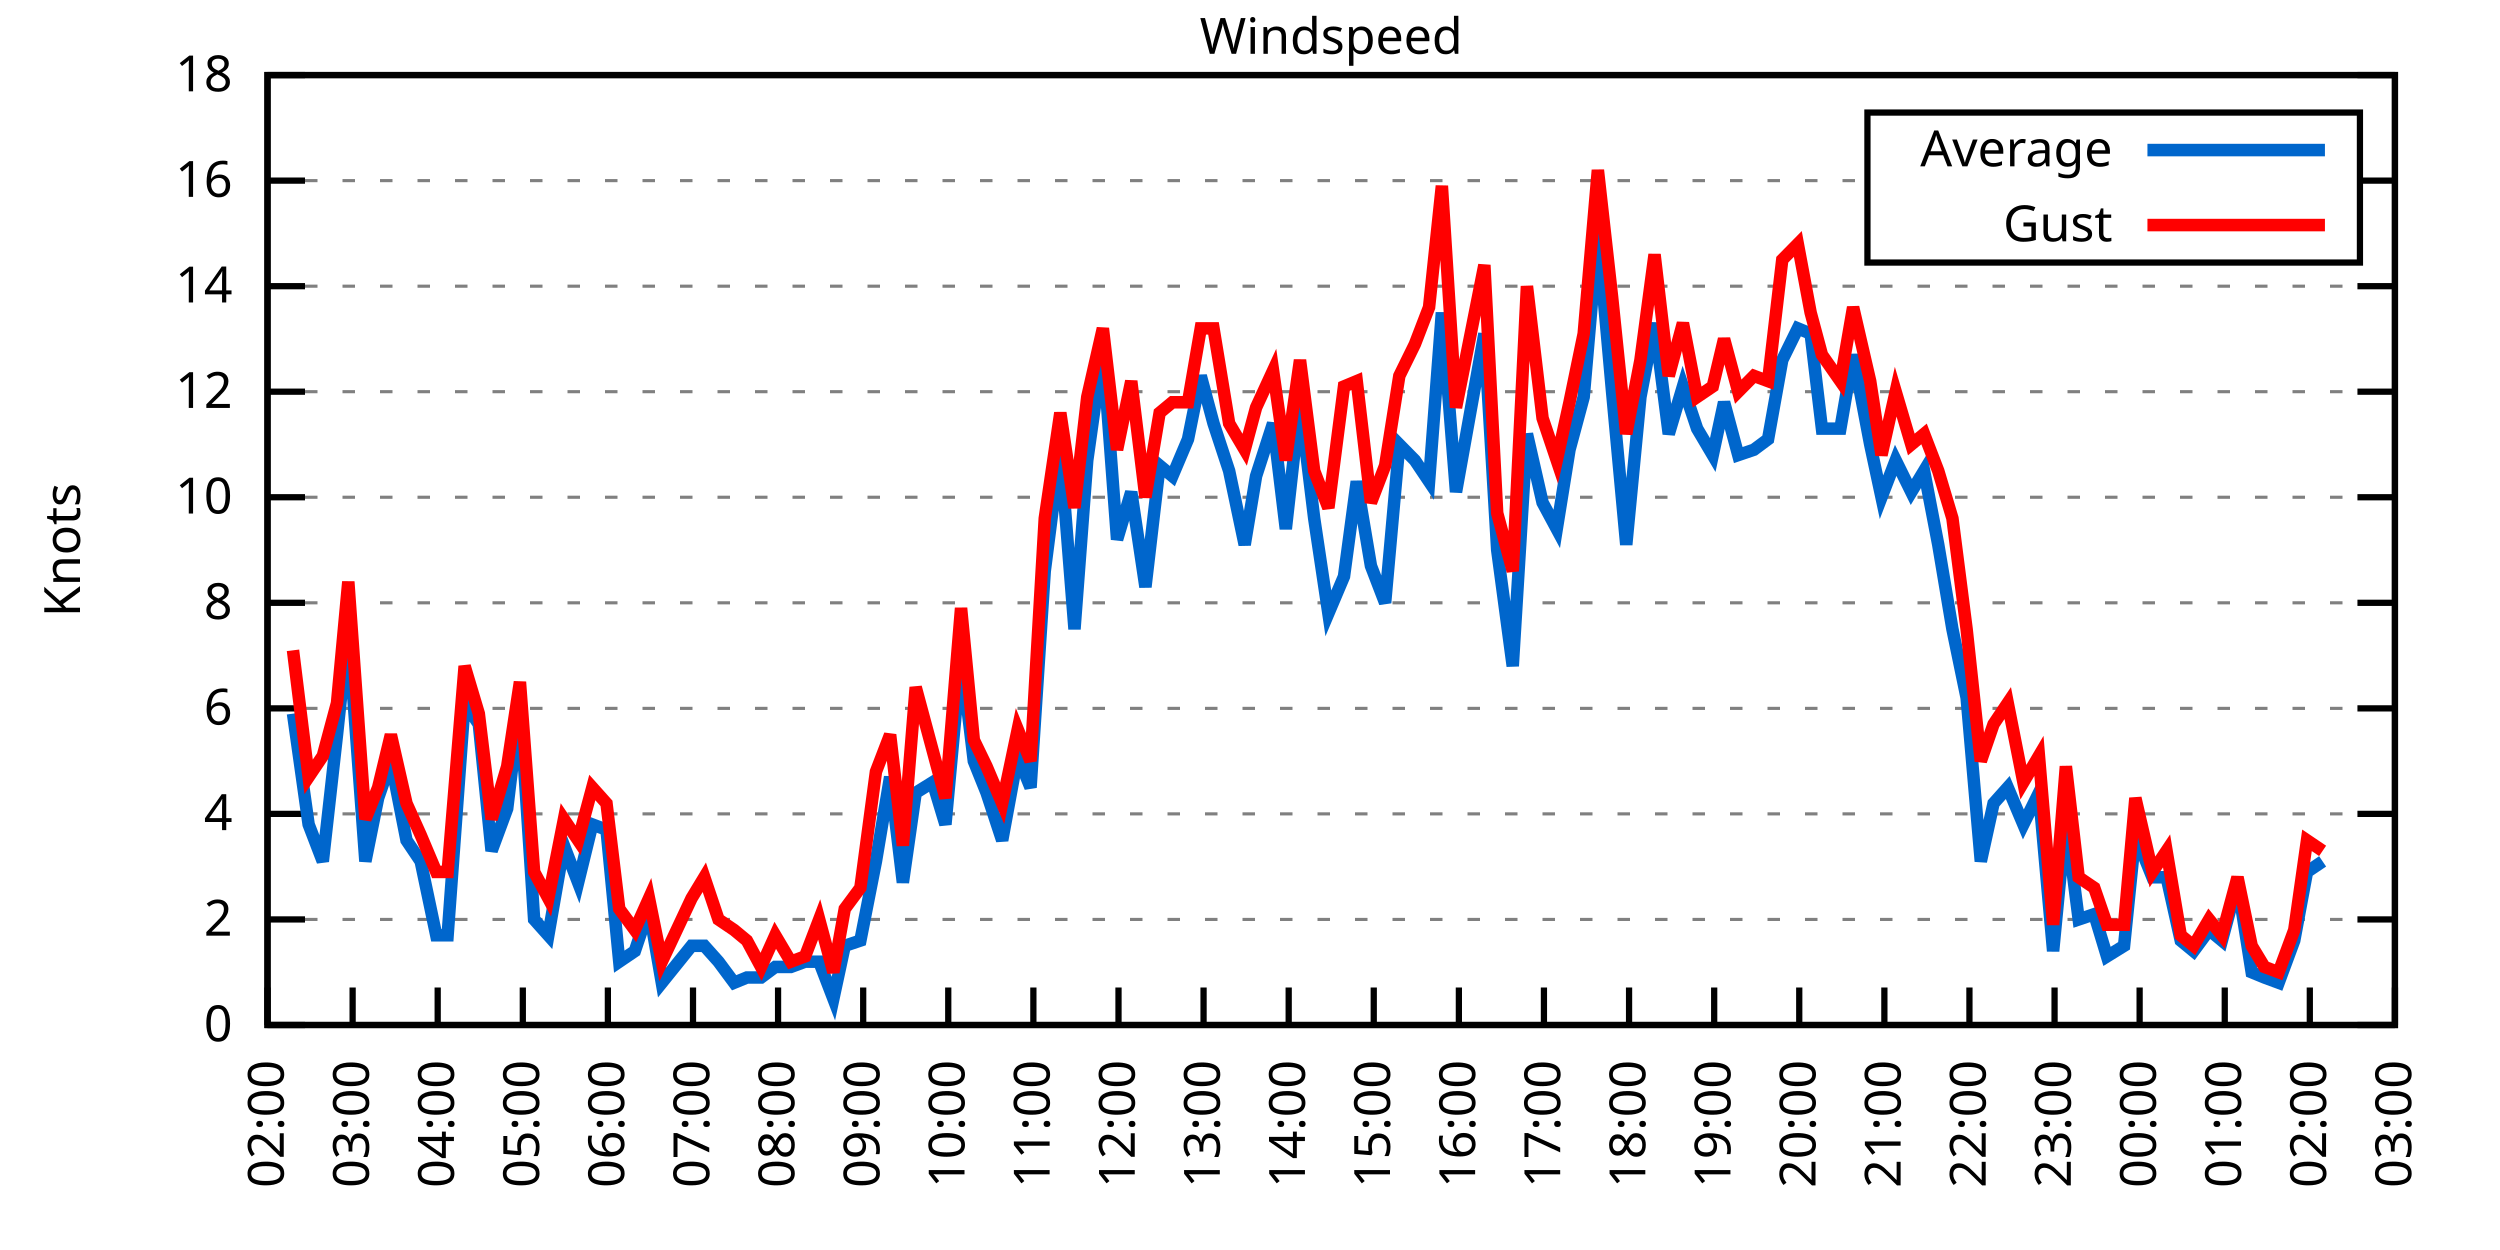
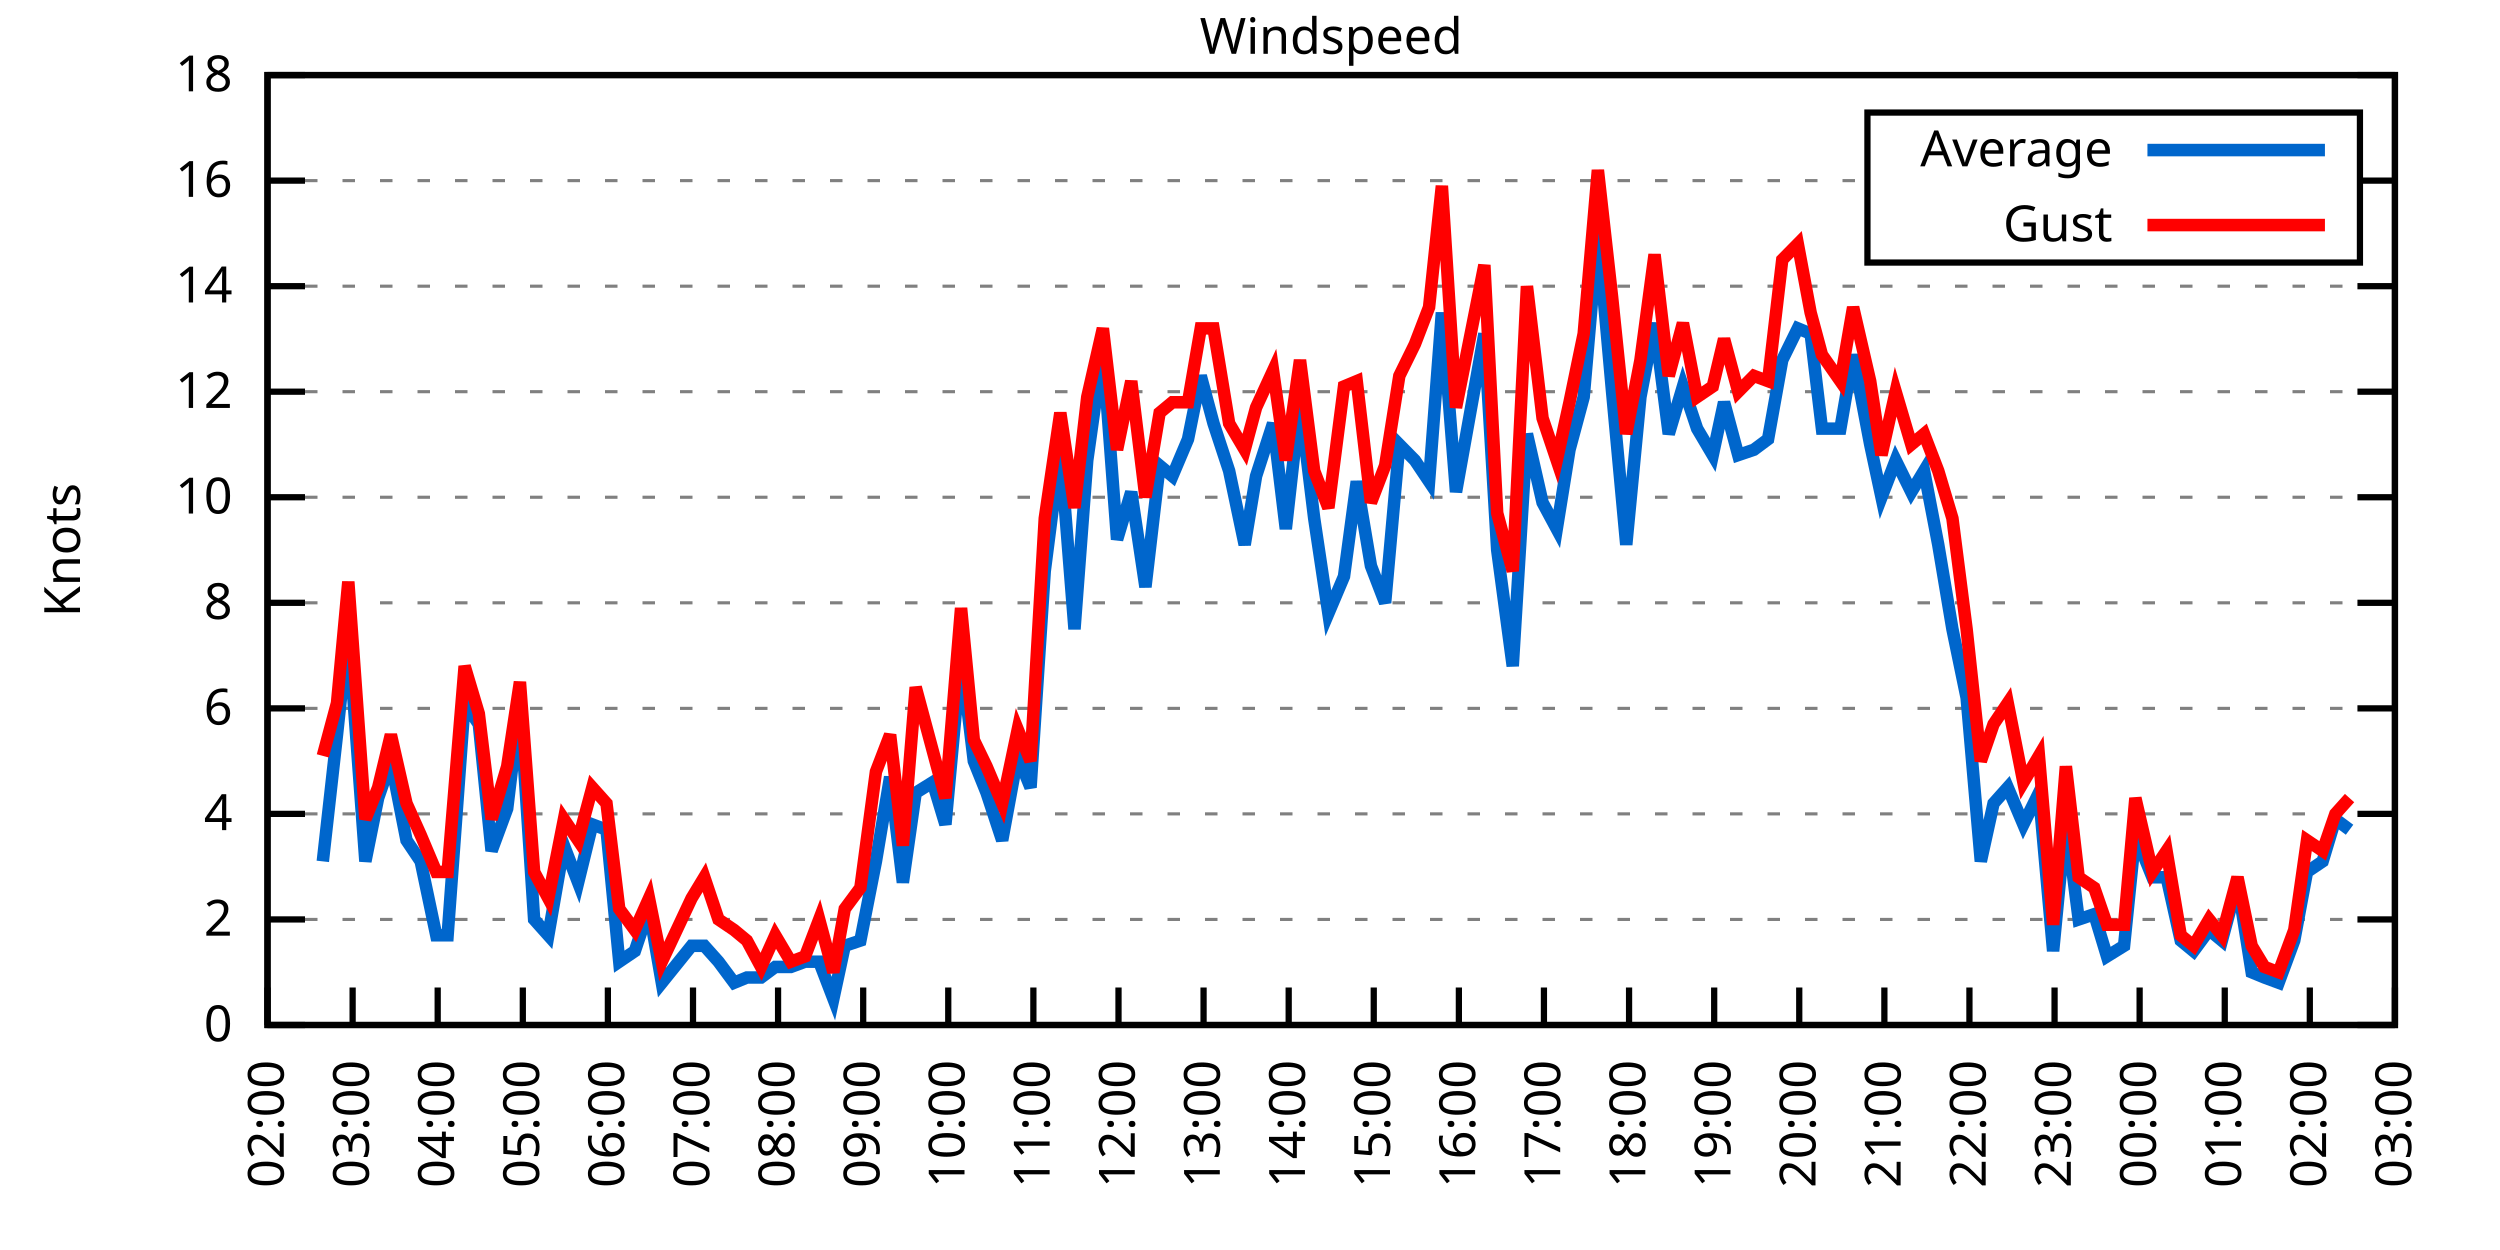
<svg xmlns="http://www.w3.org/2000/svg" xmlns:xlink="http://www.w3.org/1999/xlink" width="400" height="200" viewBox="0 0 400 200">
  <g id="gnuplot_canvas">
    <rect x="0" y="0" width="400" height="200" fill="none" />
    <defs>
      <circle id="gpDot" r="0.5" stroke-width="0.5" stroke="currentColor" />
      <path id="gpPt0" stroke-width="0.333" stroke="currentColor" d="M-1,0 h2 M0,-1 v2" />
      <path id="gpPt1" stroke-width="0.333" stroke="currentColor" d="M-1,-1 L1,1 M1,-1 L-1,1" />
      <path id="gpPt2" stroke-width="0.333" stroke="currentColor" d="M-1,0 L1,0 M0,-1 L0,1 M-1,-1 L1,1 M-1,1 L1,-1" />
      <rect id="gpPt3" stroke-width="0.333" stroke="currentColor" x="-1" y="-1" width="2" height="2" />
      <rect id="gpPt4" stroke-width="0.333" stroke="currentColor" fill="currentColor" x="-1" y="-1" width="2" height="2" />
      <circle id="gpPt5" stroke-width="0.333" stroke="currentColor" cx="0" cy="0" r="1" />
      <use xlink:href="#gpPt5" id="gpPt6" fill="currentColor" stroke="none" />
      <path id="gpPt7" stroke-width="0.333" stroke="currentColor" d="M0,-1.33 L-1.33,0.67 L1.33,0.67 z" />
      <use xlink:href="#gpPt7" id="gpPt8" fill="currentColor" stroke="none" />
      <use xlink:href="#gpPt7" id="gpPt9" stroke="currentColor" transform="rotate(180)" />
      <use xlink:href="#gpPt9" id="gpPt10" fill="currentColor" stroke="none" />
      <use xlink:href="#gpPt3" id="gpPt11" stroke="currentColor" transform="rotate(45)" />
      <use xlink:href="#gpPt11" id="gpPt12" fill="currentColor" stroke="none" />
      <path id="gpPt13" stroke-width="0.333" stroke="currentColor" d="M0,1.330 L1.265,0.411 L0.782,-1.067 L-0.782,-1.076 L-1.265,0.411 z" />
      <use xlink:href="#gpPt13" id="gpPt14" fill="currentColor" stroke="none" />
      <filter id="textbox" filterUnits="objectBoundingBox" x="0" y="0" height="1" width="1">
        <feFlood flood-color="white" flood-opacity="1" result="bgnd" />
        <feComposite in="SourceGraphic" in2="bgnd" operator="atop" />
      </filter>
      <filter id="greybox" filterUnits="objectBoundingBox" x="0" y="0" height="1" width="1">
        <feFlood flood-color="lightgrey" flood-opacity="1" result="grey" />
        <feComposite in="SourceGraphic" in2="grey" operator="atop" />
      </filter>
    </defs>
    <g fill="none" color="white" stroke="currentColor" stroke-width="1.00" stroke-linecap="butt" stroke-linejoin="miter">
</g>
    <g fill="none" color="black" stroke="currentColor" stroke-width="1.00" stroke-linecap="butt" stroke-linejoin="miter">
      <g stroke="none" shape-rendering="crispEdges">
        <polygon fill="rgb(255, 255, 255)" points="42.80,164.00 383.18,164.00 383.18,12.02 42.80,12.02 " />
      </g>
    </g>
    <g fill="none" color="black" stroke="currentColor" stroke-width="1.00" stroke-linecap="butt" stroke-linejoin="miter">
</g>
    <g fill="none" color="black" stroke="black" stroke-width="0.50" stroke-linecap="butt" stroke-linejoin="miter">
</g>
    <g fill="none" color="gray" stroke="currentColor" stroke-width="0.50" stroke-linecap="butt" stroke-linejoin="miter">
      <path stroke="gray" stroke-dasharray="2,4" class="gridline" d="M42.80,164.00 L383.19,164.00  " />
    </g>
    <g fill="none" color="gray" stroke="gray" stroke-width="1.00" stroke-linecap="butt" stroke-linejoin="miter">
</g>
    <g fill="none" color="black" stroke="currentColor" stroke-width="1.00" stroke-linecap="butt" stroke-linejoin="miter">
      <path stroke="black" d="M42.80,164.00 L48.80,164.00 M383.19,164.00 L377.19,164.00  " />
      <g transform="translate(37.20,166.60)" stroke="none" fill="black" font-family="Sans" font-size="8.00" text-anchor="end">
        <text>
          <tspan font-family="Sans"> 0</tspan>
        </text>
      </g>
    </g>
    <g fill="none" color="black" stroke="currentColor" stroke-width="1.00" stroke-linecap="butt" stroke-linejoin="miter">
</g>
    <g fill="none" color="black" stroke="black" stroke-width="0.50" stroke-linecap="butt" stroke-linejoin="miter">
</g>
    <g fill="none" color="gray" stroke="currentColor" stroke-width="0.50" stroke-linecap="butt" stroke-linejoin="miter">
      <path stroke="gray" stroke-dasharray="2,4" class="gridline" d="M42.80,147.11 L383.19,147.11  " />
    </g>
    <g fill="none" color="gray" stroke="gray" stroke-width="1.00" stroke-linecap="butt" stroke-linejoin="miter">
</g>
    <g fill="none" color="black" stroke="currentColor" stroke-width="1.00" stroke-linecap="butt" stroke-linejoin="miter">
      <path stroke="black" d="M42.80,147.11 L48.80,147.11 M383.19,147.11 L377.19,147.11  " />
      <g transform="translate(37.20,149.71)" stroke="none" fill="black" font-family="Sans" font-size="8.00" text-anchor="end">
        <text>
          <tspan font-family="Sans"> 2</tspan>
        </text>
      </g>
    </g>
    <g fill="none" color="black" stroke="currentColor" stroke-width="1.00" stroke-linecap="butt" stroke-linejoin="miter">
</g>
    <g fill="none" color="black" stroke="black" stroke-width="0.50" stroke-linecap="butt" stroke-linejoin="miter">
</g>
    <g fill="none" color="gray" stroke="currentColor" stroke-width="0.50" stroke-linecap="butt" stroke-linejoin="miter">
      <path stroke="gray" stroke-dasharray="2,4" class="gridline" d="M42.80,130.22 L383.19,130.22  " />
    </g>
    <g fill="none" color="gray" stroke="gray" stroke-width="1.00" stroke-linecap="butt" stroke-linejoin="miter">
</g>
    <g fill="none" color="black" stroke="currentColor" stroke-width="1.00" stroke-linecap="butt" stroke-linejoin="miter">
      <path stroke="black" d="M42.80,130.22 L48.80,130.22 M383.19,130.22 L377.19,130.22  " />
      <g transform="translate(37.20,132.82)" stroke="none" fill="black" font-family="Sans" font-size="8.00" text-anchor="end">
        <text>
          <tspan font-family="Sans"> 4</tspan>
        </text>
      </g>
    </g>
    <g fill="none" color="black" stroke="currentColor" stroke-width="1.00" stroke-linecap="butt" stroke-linejoin="miter">
</g>
    <g fill="none" color="black" stroke="black" stroke-width="0.50" stroke-linecap="butt" stroke-linejoin="miter">
</g>
    <g fill="none" color="gray" stroke="currentColor" stroke-width="0.50" stroke-linecap="butt" stroke-linejoin="miter">
      <path stroke="gray" stroke-dasharray="2,4" class="gridline" d="M42.80,113.34 L383.19,113.34  " />
    </g>
    <g fill="none" color="gray" stroke="gray" stroke-width="1.00" stroke-linecap="butt" stroke-linejoin="miter">
</g>
    <g fill="none" color="black" stroke="currentColor" stroke-width="1.00" stroke-linecap="butt" stroke-linejoin="miter">
      <path stroke="black" d="M42.80,113.34 L48.80,113.34 M383.19,113.34 L377.19,113.34  " />
      <g transform="translate(37.20,115.94)" stroke="none" fill="black" font-family="Sans" font-size="8.00" text-anchor="end">
        <text>
          <tspan font-family="Sans"> 6</tspan>
        </text>
      </g>
    </g>
    <g fill="none" color="black" stroke="currentColor" stroke-width="1.00" stroke-linecap="butt" stroke-linejoin="miter">
</g>
    <g fill="none" color="black" stroke="black" stroke-width="0.50" stroke-linecap="butt" stroke-linejoin="miter">
</g>
    <g fill="none" color="gray" stroke="currentColor" stroke-width="0.50" stroke-linecap="butt" stroke-linejoin="miter">
      <path stroke="gray" stroke-dasharray="2,4" class="gridline" d="M42.80,96.45 L383.19,96.45  " />
    </g>
    <g fill="none" color="gray" stroke="gray" stroke-width="1.00" stroke-linecap="butt" stroke-linejoin="miter">
</g>
    <g fill="none" color="black" stroke="currentColor" stroke-width="1.00" stroke-linecap="butt" stroke-linejoin="miter">
      <path stroke="black" d="M42.80,96.45 L48.80,96.45 M383.19,96.45 L377.19,96.45  " />
      <g transform="translate(37.20,99.05)" stroke="none" fill="black" font-family="Sans" font-size="8.00" text-anchor="end">
        <text>
          <tspan font-family="Sans"> 8</tspan>
        </text>
      </g>
    </g>
    <g fill="none" color="black" stroke="currentColor" stroke-width="1.00" stroke-linecap="butt" stroke-linejoin="miter">
</g>
    <g fill="none" color="black" stroke="black" stroke-width="0.50" stroke-linecap="butt" stroke-linejoin="miter">
</g>
    <g fill="none" color="gray" stroke="currentColor" stroke-width="0.50" stroke-linecap="butt" stroke-linejoin="miter">
      <path stroke="gray" stroke-dasharray="2,4" class="gridline" d="M42.80,79.56 L383.19,79.56  " />
    </g>
    <g fill="none" color="gray" stroke="gray" stroke-width="1.00" stroke-linecap="butt" stroke-linejoin="miter">
</g>
    <g fill="none" color="black" stroke="currentColor" stroke-width="1.00" stroke-linecap="butt" stroke-linejoin="miter">
      <path stroke="black" d="M42.80,79.56 L48.80,79.56 M383.19,79.56 L377.19,79.56  " />
      <g transform="translate(37.20,82.16)" stroke="none" fill="black" font-family="Sans" font-size="8.00" text-anchor="end">
        <text>
          <tspan font-family="Sans"> 10</tspan>
        </text>
      </g>
    </g>
    <g fill="none" color="black" stroke="currentColor" stroke-width="1.00" stroke-linecap="butt" stroke-linejoin="miter">
</g>
    <g fill="none" color="black" stroke="black" stroke-width="0.50" stroke-linecap="butt" stroke-linejoin="miter">
</g>
    <g fill="none" color="gray" stroke="currentColor" stroke-width="0.50" stroke-linecap="butt" stroke-linejoin="miter">
      <path stroke="gray" stroke-dasharray="2,4" class="gridline" d="M42.80,62.67 L383.19,62.67  " />
    </g>
    <g fill="none" color="gray" stroke="gray" stroke-width="1.00" stroke-linecap="butt" stroke-linejoin="miter">
</g>
    <g fill="none" color="black" stroke="currentColor" stroke-width="1.00" stroke-linecap="butt" stroke-linejoin="miter">
      <path stroke="black" d="M42.80,62.67 L48.80,62.67 M383.19,62.67 L377.19,62.67  " />
      <g transform="translate(37.20,65.27)" stroke="none" fill="black" font-family="Sans" font-size="8.00" text-anchor="end">
        <text>
          <tspan font-family="Sans"> 12</tspan>
        </text>
      </g>
    </g>
    <g fill="none" color="black" stroke="currentColor" stroke-width="1.00" stroke-linecap="butt" stroke-linejoin="miter">
</g>
    <g fill="none" color="black" stroke="black" stroke-width="0.50" stroke-linecap="butt" stroke-linejoin="miter">
</g>
    <g fill="none" color="gray" stroke="currentColor" stroke-width="0.50" stroke-linecap="butt" stroke-linejoin="miter">
      <path stroke="gray" stroke-dasharray="2,4" class="gridline" d="M42.80,45.79 L383.19,45.79  " />
    </g>
    <g fill="none" color="gray" stroke="gray" stroke-width="1.00" stroke-linecap="butt" stroke-linejoin="miter">
</g>
    <g fill="none" color="black" stroke="currentColor" stroke-width="1.00" stroke-linecap="butt" stroke-linejoin="miter">
      <path stroke="black" d="M42.80,45.79 L48.80,45.79 M383.19,45.79 L377.19,45.79  " />
      <g transform="translate(37.20,48.39)" stroke="none" fill="black" font-family="Sans" font-size="8.00" text-anchor="end">
        <text>
          <tspan font-family="Sans"> 14</tspan>
        </text>
      </g>
    </g>
    <g fill="none" color="black" stroke="currentColor" stroke-width="1.00" stroke-linecap="butt" stroke-linejoin="miter">
</g>
    <g fill="none" color="black" stroke="black" stroke-width="0.50" stroke-linecap="butt" stroke-linejoin="miter">
</g>
    <g fill="none" color="gray" stroke="currentColor" stroke-width="0.50" stroke-linecap="butt" stroke-linejoin="miter">
      <path stroke="gray" stroke-dasharray="2,4" class="gridline" d="M42.80,28.90 L298.79,28.90 M377.59,28.90 L383.19,28.90  " />
    </g>
    <g fill="none" color="gray" stroke="gray" stroke-width="1.00" stroke-linecap="butt" stroke-linejoin="miter">
</g>
    <g fill="none" color="black" stroke="currentColor" stroke-width="1.00" stroke-linecap="butt" stroke-linejoin="miter">
      <path stroke="black" d="M42.80,28.90 L48.80,28.90 M383.19,28.90 L377.19,28.90  " />
      <g transform="translate(37.20,31.50)" stroke="none" fill="black" font-family="Sans" font-size="8.00" text-anchor="end">
        <text>
          <tspan font-family="Sans"> 16</tspan>
        </text>
      </g>
    </g>
    <g fill="none" color="black" stroke="currentColor" stroke-width="1.00" stroke-linecap="butt" stroke-linejoin="miter">
</g>
    <g fill="none" color="black" stroke="black" stroke-width="0.50" stroke-linecap="butt" stroke-linejoin="miter">
</g>
    <g fill="none" color="gray" stroke="currentColor" stroke-width="0.50" stroke-linecap="butt" stroke-linejoin="miter">
      <path stroke="gray" stroke-dasharray="2,4" class="gridline" d="M42.80,12.01 L383.19,12.01  " />
    </g>
    <g fill="none" color="gray" stroke="gray" stroke-width="1.00" stroke-linecap="butt" stroke-linejoin="miter">
</g>
    <g fill="none" color="black" stroke="currentColor" stroke-width="1.00" stroke-linecap="butt" stroke-linejoin="miter">
      <path stroke="black" d="M42.80,12.01 L48.80,12.01 M383.19,12.01 L377.19,12.01  " />
      <g transform="translate(37.20,14.61)" stroke="none" fill="black" font-family="Sans" font-size="8.00" text-anchor="end">
        <text>
          <tspan font-family="Sans"> 18</tspan>
        </text>
      </g>
    </g>
    <g fill="none" color="black" stroke="currentColor" stroke-width="1.00" stroke-linecap="butt" stroke-linejoin="miter">
      <path stroke="black" d="M42.80,164.00 L42.80,158.00  " />
      <g transform="translate(45.40,169.60) rotate(270.00)" stroke="none" fill="black" font-family="Sans" font-size="8.00" text-anchor="end">
        <text>
          <tspan font-family="Sans">02:00</tspan>
        </text>
      </g>
    </g>
    <g fill="none" color="black" stroke="currentColor" stroke-width="1.00" stroke-linecap="butt" stroke-linejoin="miter">
      <path stroke="black" d="M56.42,164.00 L56.42,158.00  " />
      <g transform="translate(59.02,169.60) rotate(270.00)" stroke="none" fill="black" font-family="Sans" font-size="8.00" text-anchor="end">
        <text>
          <tspan font-family="Sans">03:00</tspan>
        </text>
      </g>
    </g>
    <g fill="none" color="black" stroke="currentColor" stroke-width="1.00" stroke-linecap="butt" stroke-linejoin="miter">
      <path stroke="black" d="M70.03,164.00 L70.03,158.00  " />
      <g transform="translate(72.63,169.60) rotate(270.00)" stroke="none" fill="black" font-family="Sans" font-size="8.00" text-anchor="end">
        <text>
          <tspan font-family="Sans">04:00</tspan>
        </text>
      </g>
    </g>
    <g fill="none" color="black" stroke="currentColor" stroke-width="1.00" stroke-linecap="butt" stroke-linejoin="miter">
      <path stroke="black" d="M83.65,164.00 L83.65,158.00  " />
      <g transform="translate(86.25,169.60) rotate(270.00)" stroke="none" fill="black" font-family="Sans" font-size="8.00" text-anchor="end">
        <text>
          <tspan font-family="Sans">05:00</tspan>
        </text>
      </g>
    </g>
    <g fill="none" color="black" stroke="currentColor" stroke-width="1.00" stroke-linecap="butt" stroke-linejoin="miter">
      <path stroke="black" d="M97.26,164.00 L97.26,158.00  " />
      <g transform="translate(99.86,169.60) rotate(270.00)" stroke="none" fill="black" font-family="Sans" font-size="8.00" text-anchor="end">
        <text>
          <tspan font-family="Sans">06:00</tspan>
        </text>
      </g>
    </g>
    <g fill="none" color="black" stroke="currentColor" stroke-width="1.00" stroke-linecap="butt" stroke-linejoin="miter">
      <path stroke="black" d="M110.88,164.00 L110.88,158.00  " />
      <g transform="translate(113.48,169.60) rotate(270.00)" stroke="none" fill="black" font-family="Sans" font-size="8.00" text-anchor="end">
        <text>
          <tspan font-family="Sans">07:00</tspan>
        </text>
      </g>
    </g>
    <g fill="none" color="black" stroke="currentColor" stroke-width="1.00" stroke-linecap="butt" stroke-linejoin="miter">
      <path stroke="black" d="M124.49,164.00 L124.49,158.00  " />
      <g transform="translate(127.09,169.60) rotate(270.00)" stroke="none" fill="black" font-family="Sans" font-size="8.00" text-anchor="end">
        <text>
          <tspan font-family="Sans">08:00</tspan>
        </text>
      </g>
    </g>
    <g fill="none" color="black" stroke="currentColor" stroke-width="1.00" stroke-linecap="butt" stroke-linejoin="miter">
      <path stroke="black" d="M138.11,164.00 L138.11,158.00  " />
      <g transform="translate(140.71,169.60) rotate(270.00)" stroke="none" fill="black" font-family="Sans" font-size="8.00" text-anchor="end">
        <text>
          <tspan font-family="Sans">09:00</tspan>
        </text>
      </g>
    </g>
    <g fill="none" color="black" stroke="currentColor" stroke-width="1.00" stroke-linecap="butt" stroke-linejoin="miter">
      <path stroke="black" d="M151.72,164.00 L151.72,158.00  " />
      <g transform="translate(154.32,169.60) rotate(270.00)" stroke="none" fill="black" font-family="Sans" font-size="8.00" text-anchor="end">
        <text>
          <tspan font-family="Sans">10:00</tspan>
        </text>
      </g>
    </g>
    <g fill="none" color="black" stroke="currentColor" stroke-width="1.00" stroke-linecap="butt" stroke-linejoin="miter">
      <path stroke="black" d="M165.34,164.00 L165.34,158.00  " />
      <g transform="translate(167.94,169.60) rotate(270.00)" stroke="none" fill="black" font-family="Sans" font-size="8.00" text-anchor="end">
        <text>
          <tspan font-family="Sans">11:00</tspan>
        </text>
      </g>
    </g>
    <g fill="none" color="black" stroke="currentColor" stroke-width="1.00" stroke-linecap="butt" stroke-linejoin="miter">
      <path stroke="black" d="M178.96,164.00 L178.96,158.00  " />
      <g transform="translate(181.56,169.60) rotate(270.00)" stroke="none" fill="black" font-family="Sans" font-size="8.00" text-anchor="end">
        <text>
          <tspan font-family="Sans">12:00</tspan>
        </text>
      </g>
    </g>
    <g fill="none" color="black" stroke="currentColor" stroke-width="1.00" stroke-linecap="butt" stroke-linejoin="miter">
      <path stroke="black" d="M192.57,164.00 L192.57,158.00  " />
      <g transform="translate(195.17,169.60) rotate(270.00)" stroke="none" fill="black" font-family="Sans" font-size="8.00" text-anchor="end">
        <text>
          <tspan font-family="Sans">13:00</tspan>
        </text>
      </g>
    </g>
    <g fill="none" color="black" stroke="currentColor" stroke-width="1.00" stroke-linecap="butt" stroke-linejoin="miter">
      <path stroke="black" d="M206.19,164.00 L206.19,158.00  " />
      <g transform="translate(208.79,169.60) rotate(270.00)" stroke="none" fill="black" font-family="Sans" font-size="8.00" text-anchor="end">
        <text>
          <tspan font-family="Sans">14:00</tspan>
        </text>
      </g>
    </g>
    <g fill="none" color="black" stroke="currentColor" stroke-width="1.00" stroke-linecap="butt" stroke-linejoin="miter">
      <path stroke="black" d="M219.80,164.00 L219.80,158.00  " />
      <g transform="translate(222.40,169.60) rotate(270.00)" stroke="none" fill="black" font-family="Sans" font-size="8.00" text-anchor="end">
        <text>
          <tspan font-family="Sans">15:00</tspan>
        </text>
      </g>
    </g>
    <g fill="none" color="black" stroke="currentColor" stroke-width="1.00" stroke-linecap="butt" stroke-linejoin="miter">
      <path stroke="black" d="M233.42,164.00 L233.42,158.00  " />
      <g transform="translate(236.02,169.60) rotate(270.00)" stroke="none" fill="black" font-family="Sans" font-size="8.00" text-anchor="end">
        <text>
          <tspan font-family="Sans">16:00</tspan>
        </text>
      </g>
    </g>
    <g fill="none" color="black" stroke="currentColor" stroke-width="1.00" stroke-linecap="butt" stroke-linejoin="miter">
      <path stroke="black" d="M247.03,164.00 L247.03,158.00  " />
      <g transform="translate(249.63,169.60) rotate(270.00)" stroke="none" fill="black" font-family="Sans" font-size="8.00" text-anchor="end">
        <text>
          <tspan font-family="Sans">17:00</tspan>
        </text>
      </g>
    </g>
    <g fill="none" color="black" stroke="currentColor" stroke-width="1.00" stroke-linecap="butt" stroke-linejoin="miter">
      <path stroke="black" d="M260.65,164.00 L260.65,158.00  " />
      <g transform="translate(263.25,169.60) rotate(270.00)" stroke="none" fill="black" font-family="Sans" font-size="8.00" text-anchor="end">
        <text>
          <tspan font-family="Sans">18:00</tspan>
        </text>
      </g>
    </g>
    <g fill="none" color="black" stroke="currentColor" stroke-width="1.00" stroke-linecap="butt" stroke-linejoin="miter">
      <path stroke="black" d="M274.27,164.00 L274.27,158.00  " />
      <g transform="translate(276.87,169.60) rotate(270.00)" stroke="none" fill="black" font-family="Sans" font-size="8.00" text-anchor="end">
        <text>
          <tspan font-family="Sans">19:00</tspan>
        </text>
      </g>
    </g>
    <g fill="none" color="black" stroke="currentColor" stroke-width="1.00" stroke-linecap="butt" stroke-linejoin="miter">
      <path stroke="black" d="M287.88,164.00 L287.88,158.00  " />
      <g transform="translate(290.48,169.60) rotate(270.00)" stroke="none" fill="black" font-family="Sans" font-size="8.00" text-anchor="end">
        <text>
          <tspan font-family="Sans">20:00</tspan>
        </text>
      </g>
    </g>
    <g fill="none" color="black" stroke="currentColor" stroke-width="1.00" stroke-linecap="butt" stroke-linejoin="miter">
      <path stroke="black" d="M301.50,164.00 L301.50,158.00  " />
      <g transform="translate(304.10,169.60) rotate(270.00)" stroke="none" fill="black" font-family="Sans" font-size="8.00" text-anchor="end">
        <text>
          <tspan font-family="Sans">21:00</tspan>
        </text>
      </g>
    </g>
    <g fill="none" color="black" stroke="currentColor" stroke-width="1.00" stroke-linecap="butt" stroke-linejoin="miter">
      <path stroke="black" d="M315.11,164.00 L315.11,158.00  " />
      <g transform="translate(317.71,169.60) rotate(270.00)" stroke="none" fill="black" font-family="Sans" font-size="8.00" text-anchor="end">
        <text>
          <tspan font-family="Sans">22:00</tspan>
        </text>
      </g>
    </g>
    <g fill="none" color="black" stroke="currentColor" stroke-width="1.00" stroke-linecap="butt" stroke-linejoin="miter">
      <path stroke="black" d="M328.73,164.00 L328.73,158.00  " />
      <g transform="translate(331.33,169.60) rotate(270.00)" stroke="none" fill="black" font-family="Sans" font-size="8.00" text-anchor="end">
        <text>
          <tspan font-family="Sans">23:00</tspan>
        </text>
      </g>
    </g>
    <g fill="none" color="black" stroke="currentColor" stroke-width="1.00" stroke-linecap="butt" stroke-linejoin="miter">
      <path stroke="black" d="M342.34,164.00 L342.34,158.00  " />
      <g transform="translate(344.94,169.60) rotate(270.00)" stroke="none" fill="black" font-family="Sans" font-size="8.00" text-anchor="end">
        <text>
          <tspan font-family="Sans">00:00</tspan>
        </text>
      </g>
    </g>
    <g fill="none" color="black" stroke="currentColor" stroke-width="1.00" stroke-linecap="butt" stroke-linejoin="miter">
      <path stroke="black" d="M355.96,164.00 L355.96,158.00  " />
      <g transform="translate(358.56,169.60) rotate(270.00)" stroke="none" fill="black" font-family="Sans" font-size="8.00" text-anchor="end">
        <text>
          <tspan font-family="Sans">01:00</tspan>
        </text>
      </g>
    </g>
    <g fill="none" color="black" stroke="currentColor" stroke-width="1.00" stroke-linecap="butt" stroke-linejoin="miter">
      <path stroke="black" d="M369.57,164.00 L369.57,158.00  " />
      <g transform="translate(372.17,169.60) rotate(270.00)" stroke="none" fill="black" font-family="Sans" font-size="8.00" text-anchor="end">
        <text>
          <tspan font-family="Sans">02:00</tspan>
        </text>
      </g>
    </g>
    <g fill="none" color="black" stroke="currentColor" stroke-width="1.00" stroke-linecap="butt" stroke-linejoin="miter">
      <path stroke="black" d="M383.19,164.00 L383.19,158.00  " />
      <g transform="translate(385.79,169.60) rotate(270.00)" stroke="none" fill="black" font-family="Sans" font-size="8.00" text-anchor="end">
        <text>
          <tspan font-family="Sans">03:00</tspan>
        </text>
      </g>
    </g>
    <g fill="none" color="black" stroke="currentColor" stroke-width="1.00" stroke-linecap="butt" stroke-linejoin="miter">
</g>
    <g fill="none" color="black" stroke="currentColor" stroke-width="1.00" stroke-linecap="butt" stroke-linejoin="miter">
      <path stroke="black" d="M42.80,12.01 L42.80,164.00 L383.19,164.00 L383.19,12.01 L42.80,12.01 Z  " />
    </g>
    <g fill="none" color="black" stroke="currentColor" stroke-width="1.00" stroke-linecap="butt" stroke-linejoin="miter">
</g>
    <g fill="none" color="black" stroke="currentColor" stroke-width="1.00" stroke-linecap="butt" stroke-linejoin="miter">
      <path stroke="black" d="M298.79,42.01 L298.79,18.01 L377.59,18.01 L377.59,42.01 L298.79,42.01 Z  " />
    </g>
    <g id="Windspeed_plot_1">
      <g fill="none" color="white" stroke="black" stroke-width="2.00" stroke-linecap="butt" stroke-linejoin="miter">
</g>
      <g fill="none" color="black" stroke="currentColor" stroke-width="2.00" stroke-linecap="butt" stroke-linejoin="miter">
        <g transform="translate(337.99,26.61)" stroke="none" fill="black" font-family="Sans" font-size="8.00" text-anchor="end">
          <text>
            <tspan font-family="Sans">Average</tspan>
          </text>
        </g>
      </g>
      <g fill="none" color="black" stroke="currentColor" stroke-width="2.00" stroke-linecap="butt" stroke-linejoin="miter">
-         <path stroke="rgb(  0, 102, 204)" d="M343.59,24.01 L371.99,24.01 M46.88,114.18 L49.38,131.91 L51.65,137.82 L53.92,117.56 L55.73,100.67 L58.46,137.82   L60.50,127.69 L62.54,121.78 L65.04,134.45 L67.31,137.82 L69.80,149.65 L71.62,149.65 L74.34,112.49 L76.61,115.87   L78.65,136.14 L81.15,129.38 L83.19,112.49 L85.46,147.11 L87.73,149.65 L90.23,135.29 L92.50,141.20 L94.77,131.91   L97.04,132.76 L99.08,153.87 L101.57,152.18 L103.84,145.42 L105.89,157.24 L110.65,151.33 L112.69,151.33 L114.96,153.87   L117.46,157.24 L119.50,156.40 L121.77,156.40 L124.04,154.71 L126.54,154.71 L128.81,153.87 L131.07,153.87 L133.34,159.78   L135.16,151.33 L137.66,150.49 L140.15,137.82 L142.42,124.31 L144.46,141.20 L146.51,126.85 L149.23,125.16 L151.27,131.91   L153.77,104.89 L155.81,121.78 L157.85,126.85 L160.35,134.45 L162.84,120.94 L164.89,126.00 L167.16,91.38 L169.65,71.96   L171.92,100.67 L173.96,73.65 L176.46,55.92 L178.73,86.32 L181.00,78.72 L183.27,93.92 L185.54,74.49 L187.58,76.18   L190.08,70.27 L192.12,60.14 L194.16,67.74 L196.66,75.34 L199.15,87.16 L200.97,76.18 L203.69,67.74 L205.73,84.63   L208.00,64.36 L210.27,82.94 L212.54,98.14 L215.04,92.23 L217.08,77.03 L219.35,90.54 L221.62,96.45 L223.89,71.12   L226.38,73.65 L228.65,77.03 L230.70,50.01 L232.96,78.72 L237.50,53.39 L239.55,88.00 L242.04,106.58 L244.31,69.43   L246.81,80.41 L249.08,84.63 L251.12,71.96 L253.39,63.52 L255.66,37.34 L257.93,62.67 L260.20,87.16 L262.47,63.52   L264.73,51.70 L267.00,69.43 L269.27,61.83 L271.54,68.58 L274.04,72.81 L275.85,64.36 L278.12,72.81 L280.62,71.96   L282.89,70.27 L285.16,57.61 L287.65,52.54 L289.70,53.39 L291.51,68.58 L294.46,68.58 L296.50,56.76 L299.23,71.12   L301.04,79.56 L303.31,73.65 L305.81,78.72 L307.85,75.34 L310.12,87.16 L312.39,100.67 L314.66,111.65 L316.93,137.82   L318.97,128.54 L321.24,126.00 L323.74,131.91 L326.23,126.85 L328.50,152.18 L330.54,131.07 L332.59,147.11 L335.08,146.27   L337.12,153.02 L339.85,151.33 L341.66,133.60 L344.39,140.36 L346.65,140.36 L348.92,150.49 L350.97,152.18 L353.46,148.80   L355.50,150.49 L358.00,141.20 L360.27,155.56 L362.31,156.40 L364.58,157.24 L367.08,150.49 L369.12,139.51 L371.62,137.82    " />
+         <path stroke="rgb(  0, 102, 204)" d="M343.59,24.01 L371.99,24.01 M51.65,137.82 L53.92,117.56 L55.73,100.67 L58.46,137.82 L60.50,127.69 L62.54,121.78   L65.04,134.45 L67.31,137.82 L69.80,149.65 L71.62,149.65 L74.34,112.49 L76.61,115.87 L78.65,136.14 L81.15,129.38   L83.19,112.49 L85.46,147.11 L87.73,149.65 L90.23,135.29 L92.50,141.20 L94.77,131.91 L97.04,132.76 L99.08,153.87   L101.57,152.18 L103.84,145.42 L105.89,157.24 L110.65,151.33 L112.69,151.33 L114.96,153.87 L117.46,157.24 L119.50,156.40   L121.77,156.40 L124.04,154.71 L126.54,154.71 L128.81,153.87 L131.07,153.87 L133.34,159.78 L135.16,151.33 L137.66,150.49   L140.15,137.82 L142.42,124.31 L144.46,141.20 L146.51,126.85 L149.23,125.16 L151.27,131.91 L153.77,104.89 L155.81,121.78   L157.85,126.85 L160.35,134.45 L162.84,120.94 L164.89,126.00 L167.16,91.38 L169.65,71.96 L171.92,100.67 L173.96,73.65   L176.46,55.92 L178.73,86.32 L181.00,78.72 L183.27,93.92 L185.54,74.49 L187.58,76.18 L190.08,70.27 L192.12,60.14   L194.16,67.74 L196.66,75.34 L199.15,87.16 L200.97,76.18 L203.69,67.74 L205.73,84.63 L208.00,64.36 L210.27,82.94   L212.54,98.14 L215.04,92.23 L217.08,77.03 L219.35,90.54 L221.62,96.45 L223.89,71.12 L226.38,73.65 L228.65,77.03   L230.70,50.01 L232.96,78.72 L237.50,53.39 L239.55,88.00 L242.04,106.58 L244.31,69.43 L246.81,80.41 L249.08,84.63   L251.12,71.96 L253.39,63.52 L255.66,37.34 L257.93,62.67 L260.20,87.16 L262.47,63.52 L264.73,51.70 L267.00,69.43   L269.27,61.83 L271.54,68.58 L274.04,72.81 L275.85,64.36 L278.12,72.81 L280.62,71.96 L282.89,70.27 L285.16,57.61   L287.65,52.54 L289.70,53.39 L291.51,68.58 L294.46,68.58 L296.50,56.76 L299.23,71.12 L301.04,79.56 L303.31,73.65   L305.81,78.72 L307.85,75.34 L310.12,87.16 L312.39,100.67 L314.66,111.65 L316.93,137.82 L318.97,128.54 L321.24,126.00   L323.74,131.91 L326.23,126.85 L328.50,152.18 L330.54,131.07 L332.59,147.11 L335.08,146.27 L337.12,153.02 L339.85,151.33   L341.66,133.60 L344.39,140.36 L346.65,140.36 L348.92,150.49 L350.97,152.18 L353.46,148.80 L355.50,150.49 L358.00,141.20   L360.27,155.56 L362.31,156.40 L364.58,157.24 L367.08,150.49 L369.12,139.51 L371.62,137.82 L373.66,131.07 L375.93,132.76    " />
      </g>
    </g>
    <g id="Windspeed_plot_2">
      <g fill="none" color="black" stroke="currentColor" stroke-width="2.00" stroke-linecap="butt" stroke-linejoin="miter">
        <g transform="translate(337.99,38.61)" stroke="none" fill="black" font-family="Sans" font-size="8.00" text-anchor="end">
          <text>
            <tspan font-family="Sans">Gust</tspan>
          </text>
        </g>
      </g>
      <g fill="none" color="black" stroke="currentColor" stroke-width="2.00" stroke-linecap="butt" stroke-linejoin="miter">
-         <path stroke="rgb(255,   0,   0)" d="M343.59,36.01 L371.99,36.01 M46.88,104.05 L49.38,124.31 L51.65,120.94 L53.92,112.49 L55.73,93.07 L58.46,131.07   L60.50,126.00 L62.54,117.56 L65.04,128.54 L67.31,133.60 L69.80,139.51 L71.62,139.51 L74.34,106.58 L76.61,114.18   L78.65,131.07 L81.15,122.62 L83.19,109.11 L85.46,139.51 L87.73,143.73 L90.23,131.07 L92.50,134.45 L94.77,126.00   L97.04,128.54 L99.08,145.42 L101.57,148.80 L103.84,143.73 L105.89,153.87 L110.65,143.73 L112.69,140.36 L114.96,147.11   L117.46,148.80 L119.50,150.49 L121.77,154.71 L124.04,149.65 L126.54,153.87 L128.81,153.02 L131.07,147.11 L133.34,155.56   L135.16,145.42 L137.66,142.05 L140.15,123.47 L142.42,117.56 L144.46,135.29 L146.51,109.96 L149.23,120.09 L151.27,127.69   L153.77,97.29 L155.81,118.40 L157.85,122.62 L160.35,128.54 L162.84,116.71 L164.89,121.78 L167.16,82.94 L169.65,66.05   L171.92,81.25 L173.96,63.52 L176.46,52.54 L178.73,71.96 L181.00,60.98 L183.27,79.56 L185.54,66.05 L187.58,64.36   L190.08,64.36 L192.12,52.54 L194.16,52.54 L196.66,67.74 L199.15,71.96 L200.97,65.21 L203.69,59.30 L205.73,73.65   L208.00,57.61 L210.27,75.34 L212.54,81.25 L215.04,61.83 L217.08,60.98 L219.35,80.41 L221.62,74.49 L223.89,60.14   L226.38,55.07 L228.65,49.16 L230.70,29.74 L232.96,65.21 L237.50,42.41 L239.55,82.09 L242.04,91.38 L244.31,45.79   L246.81,66.90 L249.08,73.65 L251.12,64.36 L253.39,53.39 L255.66,27.21 L257.93,47.47 L260.20,69.43 L262.47,57.61   L264.73,40.72 L267.00,60.14 L269.27,51.70 L271.54,63.52 L274.04,61.83 L275.85,54.23 L278.12,62.67 L280.62,60.14   L282.89,60.98 L285.16,41.56 L287.65,39.03 L289.70,50.01 L291.51,56.76 L294.46,60.98 L296.50,49.16 L299.23,60.98   L301.04,72.81 L303.31,62.67 L305.81,71.12 L307.85,69.43 L310.12,75.34 L312.39,82.94 L314.66,100.67 L316.93,121.78   L318.97,115.87 L321.24,112.49 L323.74,125.16 L326.23,120.94 L328.50,147.96 L330.54,122.62 L332.59,140.36 L335.08,142.05   L337.12,147.96 L339.85,147.96 L341.66,127.69 L344.39,139.51 L346.65,136.14 L348.92,149.65 L350.97,151.33 L353.46,147.11   L355.50,149.65 L358.00,140.36 L360.27,151.33 L362.31,154.71 L364.58,155.56 L367.08,148.80 L369.12,134.45 L371.62,136.14    " />
+         <path stroke="rgb(255,   0,   0)" d="M343.59,36.01 L371.99,36.01 M51.65,120.94 L53.92,112.49 L55.73,93.07 L58.46,131.07 L60.50,126.00 L62.54,117.56   L65.04,128.54 L67.31,133.60 L69.80,139.51 L71.62,139.51 L74.34,106.58 L76.61,114.18 L78.65,131.07 L81.15,122.62   L83.19,109.11 L85.46,139.51 L87.73,143.73 L90.23,131.07 L92.50,134.45 L94.77,126.00 L97.04,128.54 L99.08,145.42   L101.57,148.80 L103.84,143.73 L105.89,153.87 L110.65,143.73 L112.69,140.36 L114.96,147.11 L117.46,148.80 L119.50,150.49   L121.77,154.71 L124.04,149.65 L126.54,153.87 L128.81,153.02 L131.07,147.11 L133.34,155.56 L135.16,145.42 L137.66,142.05   L140.15,123.47 L142.42,117.56 L144.46,135.29 L146.51,109.96 L149.23,120.09 L151.27,127.69 L153.77,97.29 L155.81,118.40   L157.85,122.62 L160.35,128.54 L162.84,116.71 L164.89,121.78 L167.16,82.94 L169.65,66.05 L171.92,81.25 L173.96,63.52   L176.46,52.54 L178.73,71.96 L181.00,60.98 L183.27,79.56 L185.54,66.05 L187.58,64.36 L190.08,64.36 L192.12,52.54   L194.16,52.54 L196.66,67.74 L199.15,71.96 L200.97,65.21 L203.69,59.30 L205.73,73.65 L208.00,57.61 L210.27,75.34   L212.54,81.25 L215.04,61.83 L217.08,60.98 L219.35,80.41 L221.62,74.49 L223.89,60.14 L226.38,55.07 L228.65,49.16   L230.70,29.74 L232.96,65.21 L237.50,42.41 L239.55,82.09 L242.04,91.38 L244.31,45.79 L246.81,66.90 L249.08,73.65   L251.12,64.36 L253.39,53.39 L255.66,27.21 L257.93,47.47 L260.20,69.43 L262.47,57.61 L264.73,40.72 L267.00,60.14   L269.27,51.70 L271.54,63.52 L274.04,61.83 L275.85,54.23 L278.12,62.67 L280.62,60.14 L282.89,60.98 L285.16,41.56   L287.65,39.03 L289.70,50.01 L291.51,56.76 L294.46,60.98 L296.50,49.16 L299.23,60.98 L301.04,72.81 L303.31,62.67   L305.81,71.12 L307.85,69.43 L310.12,75.34 L312.39,82.94 L314.66,100.67 L316.93,121.78 L318.97,115.87 L321.24,112.49   L323.74,125.16 L326.23,120.94 L328.50,147.96 L330.54,122.62 L332.59,140.36 L335.08,142.05 L337.12,147.96 L339.85,147.96   L341.66,127.69 L344.39,139.51 L346.65,136.14 L348.92,149.65 L350.97,151.33 L353.46,147.11 L355.50,149.65 L358.00,140.36   L360.27,151.33 L362.31,154.71 L364.58,155.56 L367.08,148.80 L369.12,134.45 L371.62,136.14 L373.66,130.22 L375.93,127.69    " />
      </g>
    </g>
    <g fill="none" color="black" stroke="currentColor" stroke-width="2.00" stroke-linecap="butt" stroke-linejoin="miter">
</g>
    <g fill="none" color="black" stroke="black" stroke-width="1.00" stroke-linecap="butt" stroke-linejoin="miter">
</g>
    <g fill="none" color="black" stroke="currentColor" stroke-width="1.00" stroke-linecap="butt" stroke-linejoin="miter">
      <path stroke="black" d="M42.80,12.01 L42.80,164.00 L383.19,164.00 L383.19,12.01 L42.80,12.01 Z  " />
      <g transform="translate(12.80,88.01) rotate(270.00)" stroke="none" fill="black" font-family="Sans" font-size="8.00" text-anchor="middle">
        <text>
          <tspan font-family="Sans">Knots</tspan>
        </text>
      </g>
    </g>
    <g fill="none" color="black" stroke="currentColor" stroke-width="1.00" stroke-linecap="butt" stroke-linejoin="miter">
</g>
    <g fill="none" color="black" stroke="currentColor" stroke-width="1.00" stroke-linecap="butt" stroke-linejoin="miter">
      <g transform="translate(212.99,8.61)" stroke="none" fill="black" font-family="Sans" font-size="8.00" text-anchor="middle">
        <text>
          <tspan font-family="Sans">Windspeed</tspan>
        </text>
      </g>
    </g>
    <g fill="none" color="black" stroke="currentColor" stroke-width="1.00" stroke-linecap="butt" stroke-linejoin="miter">
</g>
  </g>
</svg>
